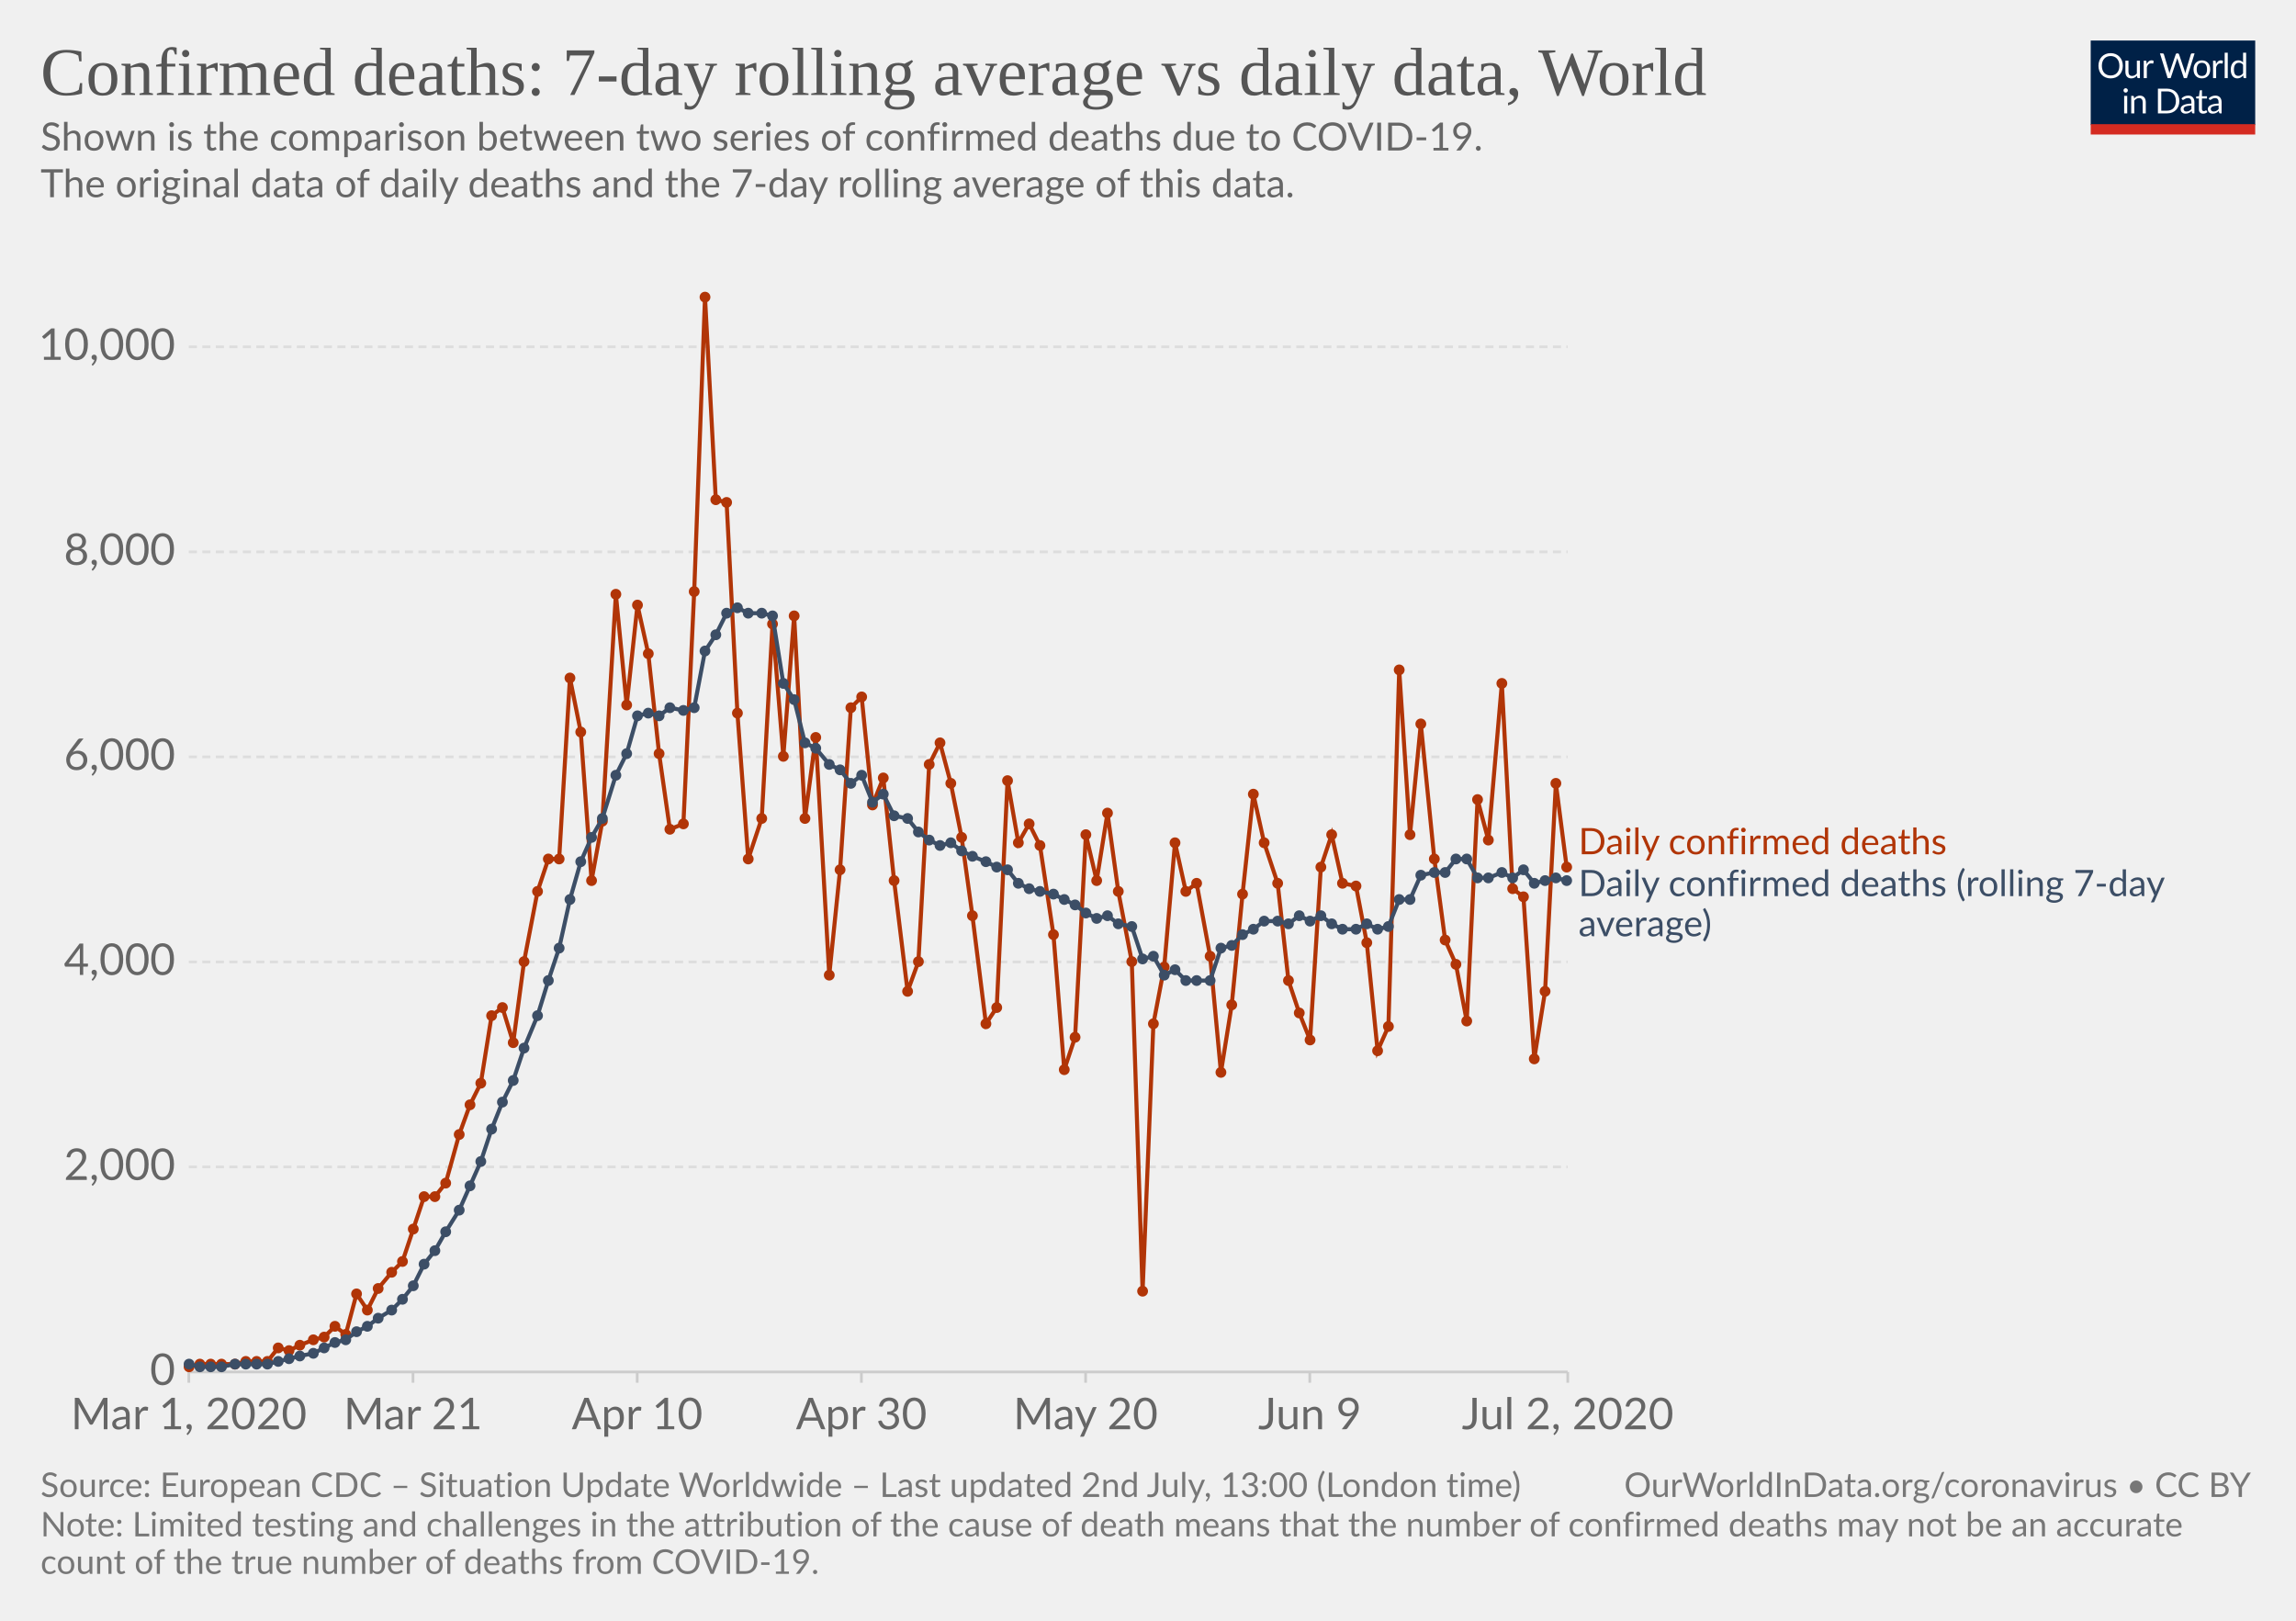
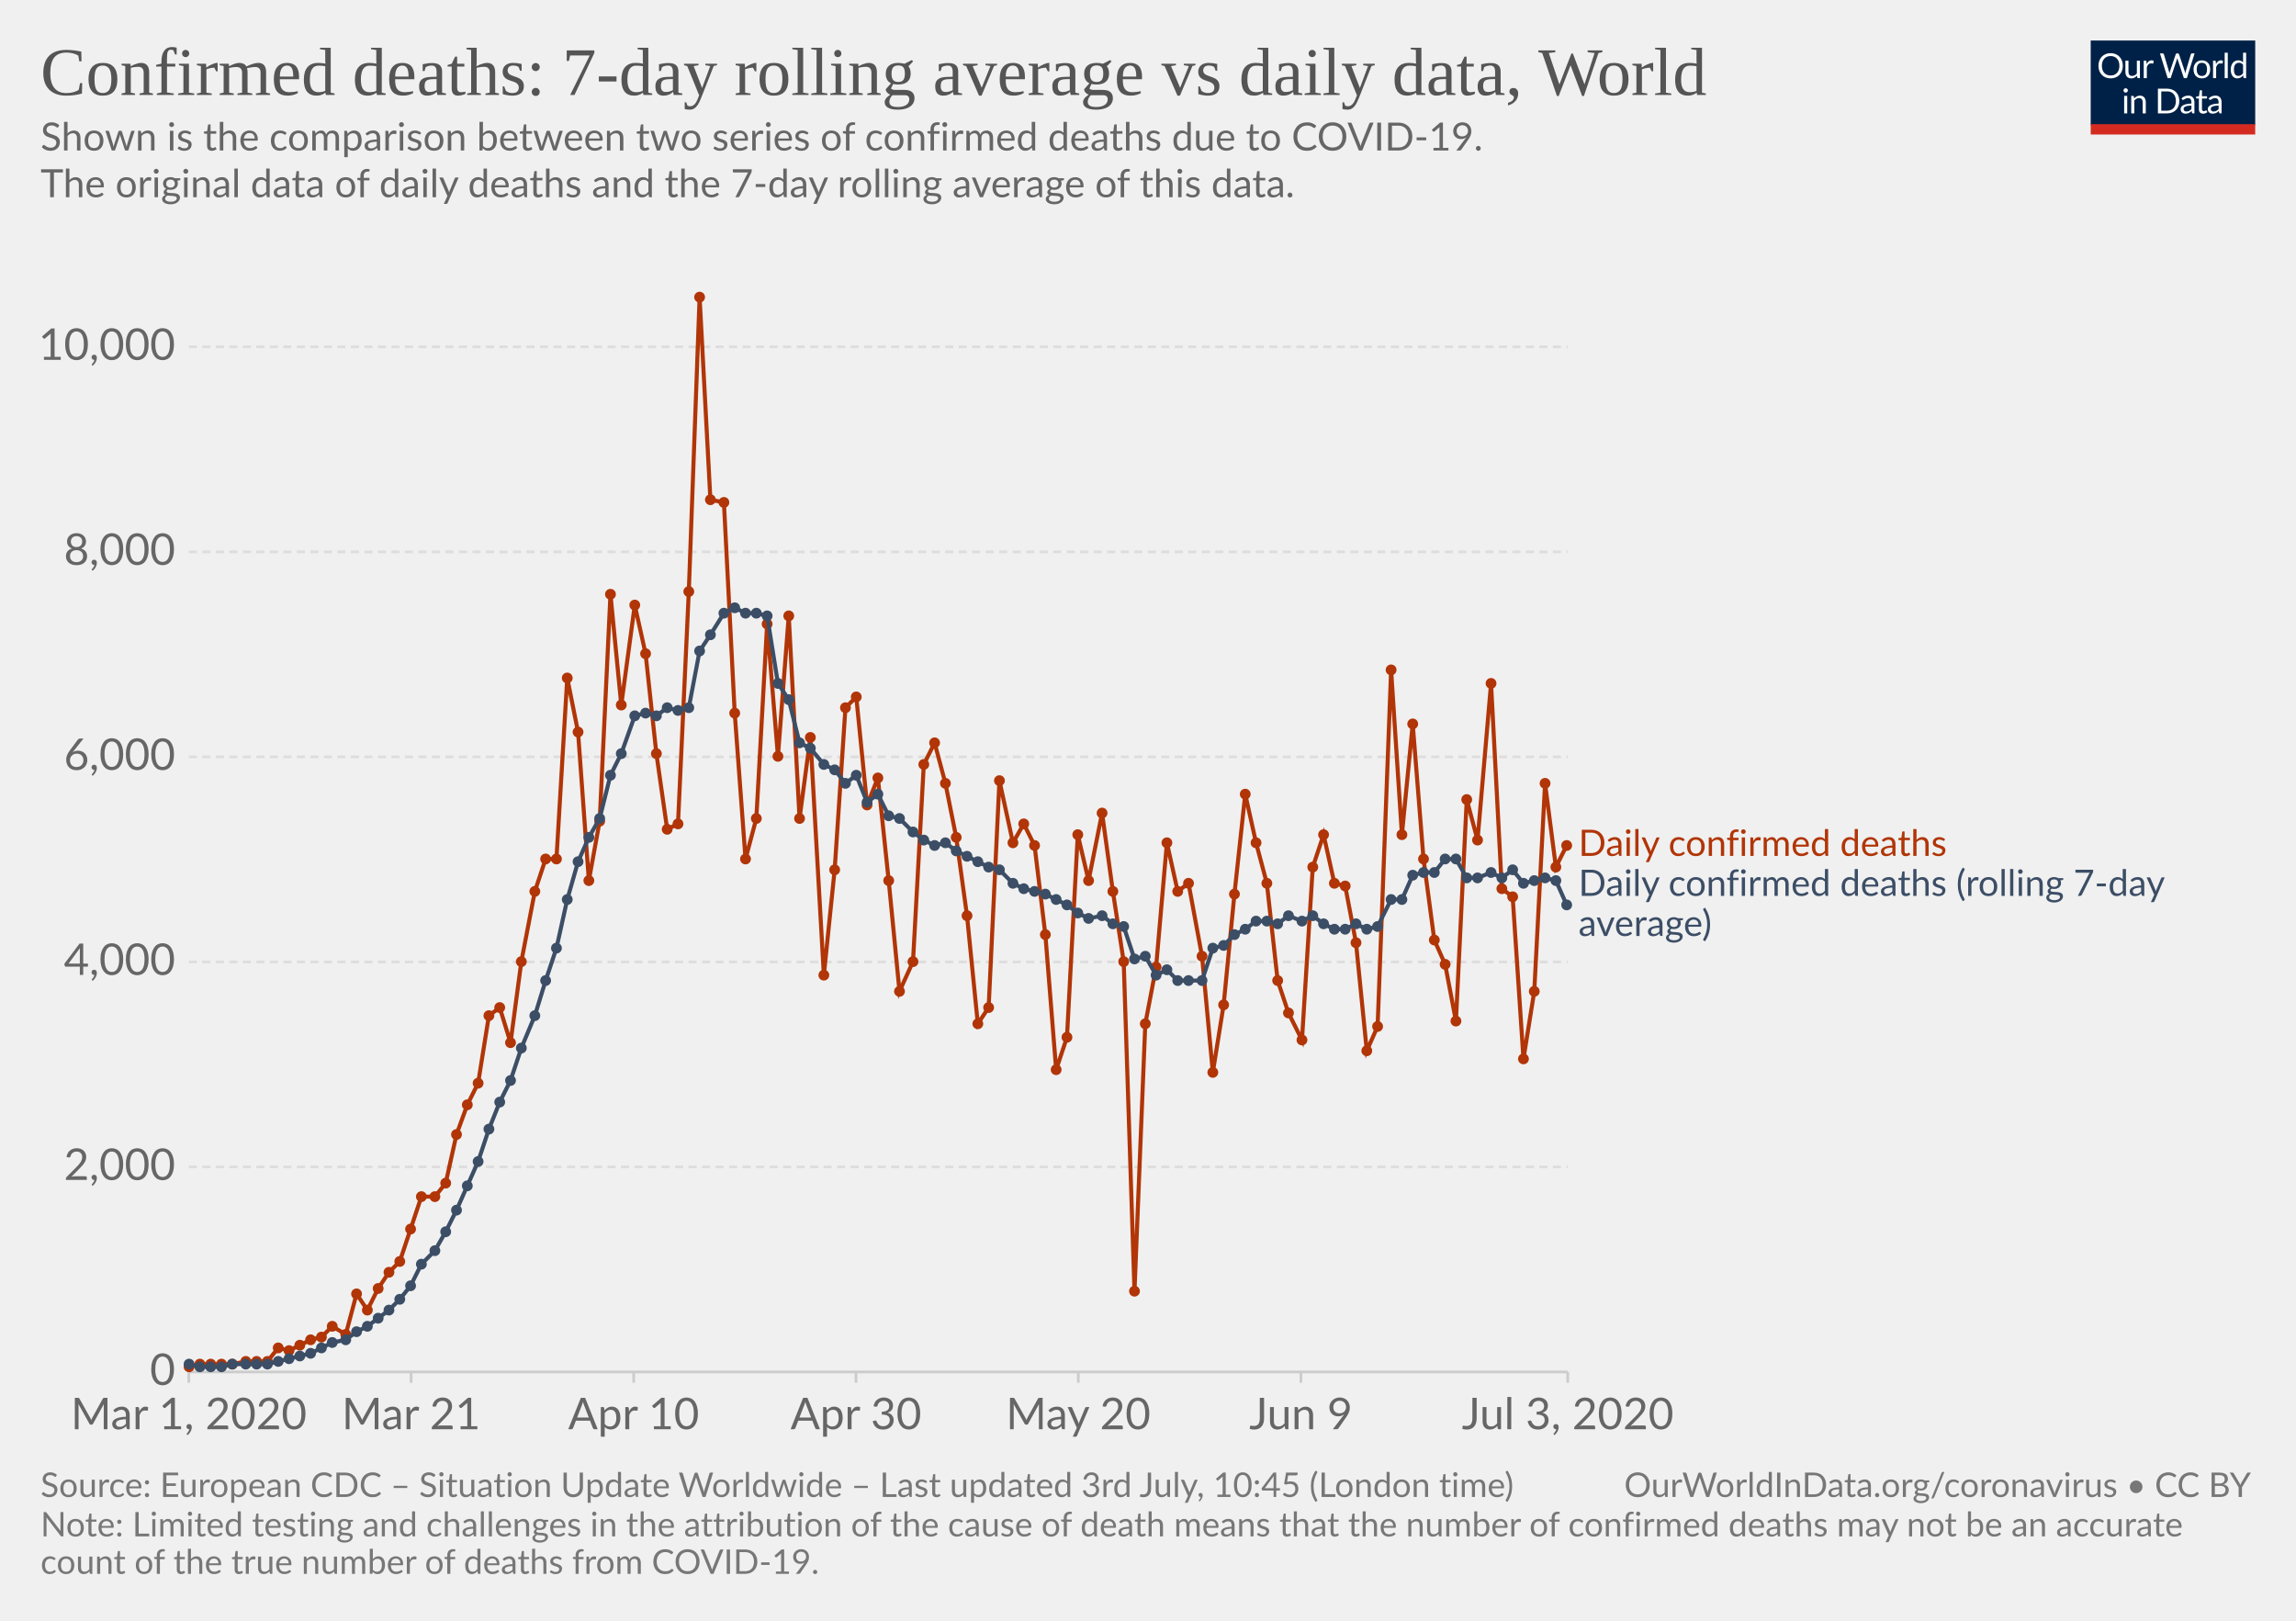
<svg xmlns="http://www.w3.org/2000/svg" version="1.1" style="background-color:#fff;-webkit-font-smoothing:antialiased" width="850" height="600" viewBox="0 0 850 600" font-family="Lato,'Helvetica Neue',Helvetica,Arial,sans-serif" font-size="18" text-rendering="optimizeLegibility">
  <g class="HeaderView">
    <g transform="matrix(.29 0 0 .29 774 15)">
      <svg width="210" height="120" viewBox="0 0 210 120" fill="none">
        <g clip-path="url(#clip0)">
          <path d="M0 0h210v107.89H0V0z" fill="#002147" />
          <path d="M40.98 32.25c0 2.36-.38 4.53-1.12 6.51a14.26 14.26 0 01-8.1 8.4c-1.9.78-4.02 1.17-6.34 1.17a16.6 16.6 0 01-6.33-1.17 14.31 14.31 0 01-8.08-8.4 18.29 18.29 0 01-1.12-6.51c0-2.36.38-4.53 1.12-6.5a14.32 14.32 0 018.07-8.44c1.92-.8 4.03-1.19 6.34-1.19 2.32 0 4.43.4 6.34 1.19 1.92.8 3.56 1.9 4.93 3.34a14.87 14.87 0 013.17 5.1 18.1 18.1 0 011.12 6.5zm-4.38 0c0-1.94-.26-3.68-.8-5.22a10.91 10.91 0 00-2.24-3.89 9.68 9.68 0 00-3.52-2.46 11.95 11.95 0 00-4.62-.86c-1.68 0-3.21.28-4.6.86a9.88 9.88 0 00-3.54 2.46 10.91 10.91 0 00-2.24 3.9c-.53 1.53-.8 3.27-.8 5.2 0 1.94.27 3.68.8 5.22a11.17 11.17 0 002.24 3.9 10.01 10.01 0 003.55 2.44c1.38.56 2.9.83 4.6.83 1.7 0 3.24-.27 4.61-.83a9.8 9.8 0 003.52-2.44 11.17 11.17 0 002.25-3.9c.53-1.54.8-3.28.8-5.21zm26.22-6.54V48H60.5c-.56 0-.9-.27-1.05-.81l-.31-2.4a12.45 12.45 0 01-3.26 2.6c-1.2.64-2.58.96-4.13.96-1.22 0-2.3-.2-3.24-.6a6.52 6.52 0 01-2.33-1.7 7.37 7.37 0 01-1.43-2.67c-.3-1.04-.46-2.2-.46-3.45V25.7h3.91v14.22c0 1.68.38 2.99 1.15 3.91.77.93 1.96 1.39 3.54 1.39 1.16 0 2.24-.27 3.23-.82a10.42 10.42 0 002.8-2.28V25.7h3.91zm8.61 4.47a9.94 9.94 0 012.6-3.56 5.64 5.64 0 013.76-1.3c.47 0 .92.05 1.34.15.44.1.83.27 1.17.49l-.3 2.92c-.09.37-.3.55-.66.55-.2 0-.5-.04-.9-.13a6.21 6.21 0 00-3.24.18c-.54.2-1.03.5-1.47.92-.42.4-.81.9-1.17 1.5-.33.58-.64 1.26-.92 2.02V48H67.7V25.71h2.25c.42 0 .72.08.88.25.16.16.27.44.33.83l.26 3.39zm61.16-13.7L122.75 48h-3.82l-7.99-24.05a21.95 21.95 0 01-.42-1.58 38.36 38.36 0 01-.44 1.58L102.05 48h-3.83L88.4 16.47h3.54c.38 0 .7.1.95.29.26.2.43.43.5.73l6.52 21.9c.1.4.2.83.28 1.28.1.46.2.94.29 1.46l.3-1.46c.12-.47.25-.9.38-1.27l7.41-21.91c.1-.25.26-.48.51-.69.27-.22.58-.33.95-.33h1.23c.38 0 .69.1.92.29.24.2.41.43.53.73l7.4 21.9a28.4 28.4 0 01.68 2.62 29.52 29.52 0 01.52-2.61l6.54-21.91c.07-.27.23-.5.48-.7.27-.21.58-.32.95-.32h3.32zm9.35 8.88c1.63 0 3.1.27 4.4.82a9.43 9.43 0 015.46 5.94c.5 1.4.74 2.98.74 4.73 0 1.76-.25 3.34-.74 4.75a9.43 9.43 0 01-5.46 5.92c-1.3.52-2.77.79-4.4.79-1.64 0-3.12-.27-4.44-.8a9.42 9.42 0 01-3.35-2.3c-.92-1-1.63-2.2-2.13-3.61-.49-1.41-.73-3-.73-4.75s.24-3.33.73-4.73c.5-1.43 1.2-2.64 2.13-3.63a9.4 9.4 0 013.35-2.31c1.32-.55 2.8-.82 4.44-.82zm0 19.89c2.2 0 3.84-.73 4.93-2.2 1.08-1.48 1.63-3.54 1.63-6.18 0-2.66-.55-4.72-1.63-6.2-1.09-1.49-2.73-2.23-4.93-2.23-1.12 0-2.09.2-2.93.57a5.7 5.7 0 00-2.06 1.65 7.5 7.5 0 00-1.24 2.67c-.26 1.04-.4 2.22-.4 3.54 0 2.64.55 4.7 1.64 6.18 1.1 1.47 2.76 2.2 4.99 2.2zm17.97-15.07a9.94 9.94 0 012.6-3.56 5.64 5.64 0 013.76-1.3c.47 0 .91.05 1.34.15.44.1.83.27 1.16.49l-.28 2.92c-.09.37-.31.55-.66.55-.2 0-.5-.04-.9-.13a6.2 6.2 0 00-3.24.18c-.54.2-1.03.5-1.47.92-.43.4-.82.9-1.17 1.5a13.1 13.1 0 00-.92 2.02V48h-3.94V25.71h2.24c.43 0 .72.08.88.25.17.16.28.44.33.83l.27 3.39zm15.04-14.59V48h-3.92V15.6h3.92zm19.55 15.43a6.22 6.22 0 00-2.38-2.05 6.7 6.7 0 00-2.86-.6c-2.07 0-3.66.75-4.77 2.23-1.12 1.48-1.68 3.6-1.68 6.33 0 1.46.13 2.7.38 3.74a7.29 7.29 0 001.1 2.56 4.35 4.35 0 001.78 1.45c.7.3 1.5.46 2.4.46 1.29 0 2.41-.3 3.36-.88a9.6 9.6 0 002.67-2.49V31.02zm3.91-15.43V48h-2.33c-.56 0-.9-.27-1.06-.81l-.35-2.71a12.13 12.13 0 01-3.25 2.77 8.28 8.28 0 01-4.23 1.06 7.31 7.31 0 01-6.14-2.9c-.73-.96-1.3-2.15-1.69-3.57a18.35 18.35 0 01.07-9.48 11.29 11.29 0 011.89-3.7 8.7 8.7 0 017.06-3.34 7.96 7.96 0 016.12 2.62V15.59h3.91zM46.61 70.71V93H42.7V70.71h3.91zm.84-7c0 .39-.08.75-.24 1.09a2.81 2.81 0 01-1.52 1.47 2.67 2.67 0 01-2.16 0 2.9 2.9 0 01-1.45-1.47 2.67 2.67 0 010-2.16c.15-.35.35-.65.6-.9.25-.27.53-.47.85-.62a2.67 2.67 0 012.16 0c.35.15.65.35.9.62.27.25.47.55.62.9.16.34.24.7.24 1.08zm7.97 10.24c.49-.54 1-1.04 1.54-1.48a9.85 9.85 0 013.66-1.84 8.96 8.96 0 015.43.35c.94.4 1.72.97 2.33 1.71a7.36 7.36 0 011.43 2.67c.32 1.04.49 2.19.49 3.45V93h-3.94V78.81c0-1.69-.4-3-1.17-3.92-.76-.93-1.93-1.4-3.5-1.4a6.6 6.6 0 00-3.25.83c-1 .56-1.92 1.31-2.77 2.27V93h-3.94V70.71h2.35c.56 0 .9.28 1.04.82l.3 2.42zm57.7 3.3c0 2.36-.37 4.5-1.11 6.44a14.3 14.3 0 01-3.17 4.98 14.1 14.1 0 01-4.93 3.2c-1.9.76-4.02 1.13-6.33 1.13H85.8V61.47h11.77c2.31 0 4.42.39 6.33 1.15a13.8 13.8 0 018.1 8.18 17.75 17.75 0 011.12 6.45zm-4.37 0c0-1.94-.26-3.67-.8-5.2a10.94 10.94 0 00-2.23-3.87 9.57 9.57 0 00-3.53-2.42 12.23 12.23 0 00-4.61-.83h-7.5v24.62h7.5c1.7 0 3.24-.28 4.61-.84a9.7 9.7 0 003.53-2.4 10.94 10.94 0 002.24-3.87c.53-1.53.8-3.26.8-5.2zm19.8 5.72c-1.8.06-3.34.2-4.62.44-1.26.22-2.3.51-3.1.88-.8.36-1.37.8-1.74 1.3-.35.5-.53 1.05-.53 1.67 0 .58.1 1.1.3 1.52a3 3 0 00.76 1.05c.34.27.73.46 1.17.6.45.11.94.17 1.45.17a7.28 7.28 0 003.5-.81 11.95 11.95 0 002.82-2.2v-4.62zm-12.65-9.11a12.73 12.73 0 013.98-2.66c1.43-.59 3-.88 4.73-.88 1.25 0 2.36.2 3.33.61a6.81 6.81 0 013.94 4.38c.33 1.04.5 2.19.5 3.43V93h-1.74a1.8 1.8 0 01-.88-.18c-.2-.13-.36-.38-.48-.74l-.44-2.12c-.59.55-1.16 1.03-1.72 1.46a9.48 9.48 0 01-3.74 1.7c-.69.15-1.46.23-2.3.23-.87 0-1.69-.12-2.45-.35a5.34 5.34 0 01-3.34-2.93 6.64 6.64 0 01-.49-2.64c0-.88.25-1.72.73-2.53a6.33 6.33 0 012.35-2.17c1.09-.63 2.5-1.15 4.25-1.54 1.75-.41 3.89-.65 6.42-.7v-1.75c0-1.73-.37-3.03-1.12-3.91-.75-.9-1.84-1.34-3.28-1.34-.97 0-1.78.12-2.44.37-.64.23-1.2.5-1.7.81l-1.23.82c-.33.23-.67.35-1 .35-.27 0-.5-.07-.69-.2a2.1 2.1 0 01-.48-.53l-.7-1.25zm27.67 19.5c-1.76 0-3.12-.5-4.07-1.48-.94-.98-1.41-2.4-1.41-4.25V74h-2.68a.9.9 0 01-.6-.2c-.16-.14-.24-.36-.24-.66v-1.56l3.65-.46.9-6.89a.9.9 0 01.29-.52.88.88 0 01.62-.22H142v7.67h6.44V74H142v13.38c0 .94.22 1.63.68 2.09.45.45 1.04.68 1.76.68a3.21 3.21 0 001.85-.53l.55-.35c.16-.12.3-.18.41-.18.2 0 .4.13.55.38l1.15 1.87a7.45 7.45 0 01-2.44 1.5c-.96.35-1.94.52-2.95.52zm19.68-10.4c-1.8.07-3.34.21-4.62.45-1.26.22-2.3.51-3.1.88-.8.36-1.37.8-1.74 1.3-.35.5-.53 1.05-.53 1.67 0 .58.1 1.1.3 1.52.18.42.44.77.76 1.05.34.27.73.46 1.17.6.45.11.94.17 1.45.17a7.3 7.3 0 003.5-.81 12.04 12.04 0 002.82-2.2v-4.62zm-12.65-9.1a12.72 12.72 0 013.99-2.66c1.42-.59 3-.88 4.72-.88 1.25 0 2.36.2 3.33.61a6.81 6.81 0 013.94 4.38c.33 1.04.5 2.19.5 3.43V93h-1.74a1.8 1.8 0 01-.88-.18c-.2-.13-.36-.38-.48-.74l-.44-2.12c-.59.55-1.16 1.03-1.72 1.46a9.48 9.48 0 01-3.74 1.7c-.69.15-1.46.23-2.3.23-.87 0-1.69-.12-2.45-.35a5.33 5.33 0 01-3.34-2.93 6.62 6.62 0 01-.49-2.64c0-.88.25-1.72.73-2.53a6.33 6.33 0 012.35-2.17c1.09-.63 2.5-1.15 4.25-1.54a31.2 31.2 0 016.42-.7v-1.75c0-1.73-.37-3.03-1.12-3.91-.75-.9-1.84-1.34-3.28-1.34-.97 0-1.78.12-2.44.37-.64.23-1.2.5-1.7.81-.46.3-.87.57-1.22.82-.34.23-.68.35-1.02.35-.26 0-.49-.07-.68-.2a1.88 1.88 0 01-.48-.53l-.7-1.25z" fill="#fff" />
          <path fill="#D42B21" d="M0 106.79h210V120H0z" />
        </g>
        <defs>
          <clipPath id="clip0">
            <path fill="#fff" d="M0 0h210v120H0z" />
          </clipPath>
        </defs>
      </svg>
    </g>
    <a href="https://ourworldindata.org/grapher/daily-confirmed-deaths-comparison-with-rolling-average" target="_blank" font-family="&quot;Playfair Display&quot;,Georgia,&quot;Times New Roman&quot;,serif">
      <text font-size="25.2" x="15" y="35.2" fill="#555">
        <tspan x="15" y="35.16">Confirmed deaths: 7-day rolling average vs daily data, World</tspan>
      </text>
    </a>
    <text font-size="14.4" x="15" y="55.7" fill="#666">
      <tspan x="15" y="55.72">Shown is the comparison between two series of confirmed deaths due to COVID-19.</tspan>
      <tspan x="15" y="73"> The original data of daily deaths and the 7-day rolling average of this data.</tspan>
      <tspan x="15" y="90.28" />
    </text>
  </g>
  <g class="LineChart">
    <defs>
      <clipPath id="a">
        <path d="M59.9 0h830v838.6h-830z" />
      </clipPath>
    </defs>
    <g class="AxisBoxView">
      <g class="HorizontalAxis">
-         <path stroke="#ccc" d="M69.9 507.9v4M152.9 507.9v4M235.9 507.9v4M318.9 507.9v4M401.9 507.9v4M484.9 507.9v4M580.4 507.9v4" />
+         <path stroke="#ccc" d="M69.9 507.9v4M152.2 507.9v4M234.6 507.9v4M316.9 507.9v4M399.2 507.9v4M481.6 507.9v4M580.4 507.9v4" />
        <text x="69.9" y="529.1" fill="#666" text-anchor="middle" font-size="16.2">Mar 1, 2020</text>
-         <text x="152.9" y="529.1" fill="#666" text-anchor="middle" font-size="16.2">Mar 21</text>
-         <text x="235.9" y="529.1" fill="#666" text-anchor="middle" font-size="16.2">Apr 10</text>
-         <text x="318.9" y="529.1" fill="#666" text-anchor="middle" font-size="16.2">Apr 30</text>
-         <text x="401.9" y="529.1" fill="#666" text-anchor="middle" font-size="16.2">May 20</text>
-         <text x="484.9" y="529.1" fill="#666" text-anchor="middle" font-size="16.2">Jun 9</text>
-         <text x="580.4" y="529.1" fill="#666" text-anchor="middle" font-size="16.2">Jul 2, 2020</text>
+         <text x="152.2" y="529.1" fill="#666" text-anchor="middle" font-size="16.2">Mar 21</text>
+         <text x="234.6" y="529.1" fill="#666" text-anchor="middle" font-size="16.2">Apr 10</text>
+         <text x="316.9" y="529.1" fill="#666" text-anchor="middle" font-size="16.2">Apr 30</text>
+         <text x="399.2" y="529.1" fill="#666" text-anchor="middle" font-size="16.2">May 20</text>
+         <text x="481.6" y="529.1" fill="#666" text-anchor="middle" font-size="16.2">Jun 9</text>
+         <text x="580.4" y="529.1" fill="#666" text-anchor="middle" font-size="16.2">Jul 3, 2020</text>
      </g>
      <g class="VerticalAxis" fill="#666" dominant-baseline="middle" text-anchor="end" font-size="16.2">
        <text x="64.9" y="507.9">0</text>
        <text x="64.9" y="432">2,000</text>
        <text x="64.9" y="356.1">4,000</text>
        <text x="64.9" y="280.2">6,000</text>
        <text x="64.9" y="204.3">8,000</text>
        <text x="64.9" y="128.4">10,000</text>
      </g>
      <g class="AxisGridLines horizontalLines">
        <path stroke="#ccc" d="M69.9 507.9h510.46" />
        <path stroke="#ddd" stroke-dasharray="3,2" d="M69.9 432h510.46M69.9 356.1h510.46M69.9 280.2h510.46M69.9 204.3h510.46M69.9 128.4h510.46" />
      </g>
    </g>
    <g clip-path="url(#a)">
      <g class="HeightedLegend" cursor="default">
        <g class="legendMark">
-           <text font-size="13.5" x="584.4" y="316.3" fill="#B13507">
-             <tspan x="584.36" y="316.25">Daily confirmed deaths</tspan>
+           <text font-size="13.5" x="584.4" y="316.9" fill="#B13507">
+             <tspan x="584.36" y="316.85">Daily confirmed deaths</tspan>
          </text>
        </g>
        <g class="legendMark">
-           <text font-size="13.5" x="584.4" y="331.8" fill="#3C4E66">
-             <tspan x="584.36" y="331.75">Daily confirmed deaths (rolling 7-day</tspan>
-             <tspan x="584.36" y="346.6">average)</tspan>
+           <text font-size="13.5" x="584.4" y="331.6" fill="#3C4E66">
+             <tspan x="584.36" y="331.65">Daily confirmed deaths (rolling 7-day</tspan>
+             <tspan x="584.36" y="346.5">average)</tspan>
          </text>
        </g>
      </g>
      <g class="Lines">
        <g class="key-World_0">
-           <path stroke="#B13507" stroke-linecap="round" d="M70 506l4-1h13l4-1h8l4-5 4 1 4-2 5-2 4-1 4-4 4 3 4-15 4 6 4-8 5-6 4-4 4-12 4-12h4l4-5 5-18 4-11 4-8 4-25 4-3 4 13 4-30 5-26 4-12h4l4-67 4 20 4 55 4-22 5-84 4 41 4-37 4 18 4 37 4 28 5-2 4-86 4-109 4 75 4 1 4 78 4 54 5-15 4-72 4 49 4-52 4 75 4-30 5 88 4-39 4-60 4-4 4 40 4-10 4 38 5 41 4-11 4-73 4-8 4 15 4 20 4 29 5 40 4-6 4-84 4 23 4-7 4 8 5 33 4 50 4-12 4-75 4 17 4-25 4 29 5 26 4 122 4-99 4-21 4-46 4 18 4-3 5 27 4 43 4-25 4-41 4-37 4 18 5 15 4 36 4 12 4 10 4-64 4-12 4 18 5 1 4 21 4 40 4-9 4-132 4 61 4-41 5 50 4 30 4 9 4 21 4-82 4 15 5-58 4 76 4 3 4 60 4-25 4-77 4 31" fill="none" stroke-width="1.5" />
+           <path stroke="#B13507" stroke-linecap="round" d="M70 506l4-1h12l5-1h8l4-5 4 1 4-2 4-2 4-1 4-4 5 3 4-15 4 6 4-8 4-6 4-4 4-12 4-12h5l4-5 4-18 4-11 4-8 4-25 4-3 4 13 4-30 5-26 4-12h4l4-67 4 20 4 55 4-22 4-84 4 41 5-37 4 18 4 37 4 28 4-2 4-86 4-109 4 75 5 1 4 78 4 54 4-15 4-72 4 49 4-52 4 75 4-30 5 88 4-39 4-60 4-4 4 40 4-10 4 38 4 41 5-11 4-73 4-8 4 15 4 20 4 29 4 40 4-6 4-84 5 23 4-7 4 8 4 33 4 50 4-12 4-75 4 17 5-25 4 29 4 26 4 122 4-99 4-21 4-46 4 18 4-3 5 27 4 43 4-25 4-41 4-37 4 18 4 15 4 36 4 12 5 10 4-64 4-12 4 18 4 1 4 21 4 40 4-9 5-132 4 61 4-41 4 50 4 30 4 9 4 21 4-82 4 15 5-58 4 76 4 3 4 60 4-25 4-77 4 31 4-8" fill="none" stroke-width="1.5" />
          <g fill="#B13507">
            <circle cx="70" cy="506" r="2" />
            <circle cx="74" cy="505" r="2" />
            <circle cx="78" cy="505" r="2" />
            <circle cx="82" cy="505" r="2" />
-             <circle cx="87" cy="505" r="2" />
+             <circle cx="86" cy="505" r="2" />
            <circle cx="91" cy="504" r="2" />
            <circle cx="95" cy="504" r="2" />
            <circle cx="99" cy="504" r="2" />
            <circle cx="103" cy="499" r="2" />
            <circle cx="107" cy="500" r="2" />
            <circle cx="111" cy="498" r="2" />
-             <circle cx="116" cy="496" r="2" />
-             <circle cx="120" cy="495" r="2" />
-             <circle cx="124" cy="491" r="2" />
+             <circle cx="115" cy="496" r="2" />
+             <circle cx="119" cy="495" r="2" />
+             <circle cx="123" cy="491" r="2" />
            <circle cx="128" cy="494" r="2" />
            <circle cx="132" cy="479" r="2" />
            <circle cx="136" cy="485" r="2" />
            <circle cx="140" cy="477" r="2" />
-             <circle cx="145" cy="471" r="2" />
-             <circle cx="149" cy="467" r="2" />
-             <circle cx="153" cy="455" r="2" />
-             <circle cx="157" cy="443" r="2" />
+             <circle cx="144" cy="471" r="2" />
+             <circle cx="148" cy="467" r="2" />
+             <circle cx="152" cy="455" r="2" />
+             <circle cx="156" cy="443" r="2" />
            <circle cx="161" cy="443" r="2" />
            <circle cx="165" cy="438" r="2" />
-             <circle cx="170" cy="420" r="2" />
-             <circle cx="174" cy="409" r="2" />
-             <circle cx="178" cy="401" r="2" />
-             <circle cx="182" cy="376" r="2" />
-             <circle cx="186" cy="373" r="2" />
-             <circle cx="190" cy="386" r="2" />
-             <circle cx="194" cy="356" r="2" />
-             <circle cx="199" cy="330" r="2" />
-             <circle cx="203" cy="318" r="2" />
-             <circle cx="207" cy="318" r="2" />
-             <circle cx="211" cy="251" r="2" />
-             <circle cx="215" cy="271" r="2" />
-             <circle cx="219" cy="326" r="2" />
-             <circle cx="223" cy="304" r="2" />
-             <circle cx="228" cy="220" r="2" />
-             <circle cx="232" cy="261" r="2" />
-             <circle cx="236" cy="224" r="2" />
-             <circle cx="240" cy="242" r="2" />
-             <circle cx="244" cy="279" r="2" />
-             <circle cx="248" cy="307" r="2" />
-             <circle cx="253" cy="305" r="2" />
-             <circle cx="257" cy="219" r="2" />
-             <circle cx="261" cy="110" r="2" />
-             <circle cx="265" cy="185" r="2" />
-             <circle cx="269" cy="186" r="2" />
-             <circle cx="273" cy="264" r="2" />
-             <circle cx="277" cy="318" r="2" />
-             <circle cx="282" cy="303" r="2" />
-             <circle cx="286" cy="231" r="2" />
-             <circle cx="290" cy="280" r="2" />
-             <circle cx="294" cy="228" r="2" />
-             <circle cx="298" cy="303" r="2" />
-             <circle cx="302" cy="273" r="2" />
-             <circle cx="307" cy="361" r="2" />
-             <circle cx="311" cy="322" r="2" />
-             <circle cx="315" cy="262" r="2" />
-             <circle cx="319" cy="258" r="2" />
-             <circle cx="323" cy="298" r="2" />
-             <circle cx="327" cy="288" r="2" />
-             <circle cx="331" cy="326" r="2" />
-             <circle cx="336" cy="367" r="2" />
-             <circle cx="340" cy="356" r="2" />
-             <circle cx="344" cy="283" r="2" />
-             <circle cx="348" cy="275" r="2" />
-             <circle cx="352" cy="290" r="2" />
-             <circle cx="356" cy="310" r="2" />
-             <circle cx="360" cy="339" r="2" />
-             <circle cx="365" cy="379" r="2" />
-             <circle cx="369" cy="373" r="2" />
-             <circle cx="373" cy="289" r="2" />
-             <circle cx="377" cy="312" r="2" />
-             <circle cx="381" cy="305" r="2" />
-             <circle cx="385" cy="313" r="2" />
-             <circle cx="390" cy="346" r="2" />
-             <circle cx="394" cy="396" r="2" />
-             <circle cx="398" cy="384" r="2" />
-             <circle cx="402" cy="309" r="2" />
-             <circle cx="406" cy="326" r="2" />
-             <circle cx="410" cy="301" r="2" />
-             <circle cx="414" cy="330" r="2" />
-             <circle cx="419" cy="356" r="2" />
-             <circle cx="423" cy="478" r="2" />
-             <circle cx="427" cy="379" r="2" />
-             <circle cx="431" cy="358" r="2" />
-             <circle cx="435" cy="312" r="2" />
-             <circle cx="439" cy="330" r="2" />
-             <circle cx="443" cy="327" r="2" />
-             <circle cx="448" cy="354" r="2" />
-             <circle cx="452" cy="397" r="2" />
-             <circle cx="456" cy="372" r="2" />
-             <circle cx="460" cy="331" r="2" />
-             <circle cx="464" cy="294" r="2" />
-             <circle cx="468" cy="312" r="2" />
-             <circle cx="473" cy="327" r="2" />
-             <circle cx="477" cy="363" r="2" />
-             <circle cx="481" cy="375" r="2" />
-             <circle cx="485" cy="385" r="2" />
-             <circle cx="489" cy="321" r="2" />
-             <circle cx="493" cy="309" r="2" />
-             <circle cx="497" cy="327" r="2" />
-             <circle cx="502" cy="328" r="2" />
-             <circle cx="506" cy="349" r="2" />
-             <circle cx="510" cy="389" r="2" />
-             <circle cx="514" cy="380" r="2" />
-             <circle cx="518" cy="248" r="2" />
-             <circle cx="522" cy="309" r="2" />
-             <circle cx="526" cy="268" r="2" />
-             <circle cx="531" cy="318" r="2" />
-             <circle cx="535" cy="348" r="2" />
-             <circle cx="539" cy="357" r="2" />
-             <circle cx="543" cy="378" r="2" />
-             <circle cx="547" cy="296" r="2" />
-             <circle cx="551" cy="311" r="2" />
-             <circle cx="556" cy="253" r="2" />
-             <circle cx="560" cy="329" r="2" />
-             <circle cx="564" cy="332" r="2" />
-             <circle cx="568" cy="392" r="2" />
-             <circle cx="572" cy="367" r="2" />
-             <circle cx="576" cy="290" r="2" />
-             <circle cx="580" cy="321" r="2" />
+             <circle cx="169" cy="420" r="2" />
+             <circle cx="173" cy="409" r="2" />
+             <circle cx="177" cy="401" r="2" />
+             <circle cx="181" cy="376" r="2" />
+             <circle cx="185" cy="373" r="2" />
+             <circle cx="189" cy="386" r="2" />
+             <circle cx="193" cy="356" r="2" />
+             <circle cx="198" cy="330" r="2" />
+             <circle cx="202" cy="318" r="2" />
+             <circle cx="206" cy="318" r="2" />
+             <circle cx="210" cy="251" r="2" />
+             <circle cx="214" cy="271" r="2" />
+             <circle cx="218" cy="326" r="2" />
+             <circle cx="222" cy="304" r="2" />
+             <circle cx="226" cy="220" r="2" />
+             <circle cx="230" cy="261" r="2" />
+             <circle cx="235" cy="224" r="2" />
+             <circle cx="239" cy="242" r="2" />
+             <circle cx="243" cy="279" r="2" />
+             <circle cx="247" cy="307" r="2" />
+             <circle cx="251" cy="305" r="2" />
+             <circle cx="255" cy="219" r="2" />
+             <circle cx="259" cy="110" r="2" />
+             <circle cx="263" cy="185" r="2" />
+             <circle cx="268" cy="186" r="2" />
+             <circle cx="272" cy="264" r="2" />
+             <circle cx="276" cy="318" r="2" />
+             <circle cx="280" cy="303" r="2" />
+             <circle cx="284" cy="231" r="2" />
+             <circle cx="288" cy="280" r="2" />
+             <circle cx="292" cy="228" r="2" />
+             <circle cx="296" cy="303" r="2" />
+             <circle cx="300" cy="273" r="2" />
+             <circle cx="305" cy="361" r="2" />
+             <circle cx="309" cy="322" r="2" />
+             <circle cx="313" cy="262" r="2" />
+             <circle cx="317" cy="258" r="2" />
+             <circle cx="321" cy="298" r="2" />
+             <circle cx="325" cy="288" r="2" />
+             <circle cx="329" cy="326" r="2" />
+             <circle cx="333" cy="367" r="2" />
+             <circle cx="338" cy="356" r="2" />
+             <circle cx="342" cy="283" r="2" />
+             <circle cx="346" cy="275" r="2" />
+             <circle cx="350" cy="290" r="2" />
+             <circle cx="354" cy="310" r="2" />
+             <circle cx="358" cy="339" r="2" />
+             <circle cx="362" cy="379" r="2" />
+             <circle cx="366" cy="373" r="2" />
+             <circle cx="370" cy="289" r="2" />
+             <circle cx="375" cy="312" r="2" />
+             <circle cx="379" cy="305" r="2" />
+             <circle cx="383" cy="313" r="2" />
+             <circle cx="387" cy="346" r="2" />
+             <circle cx="391" cy="396" r="2" />
+             <circle cx="395" cy="384" r="2" />
+             <circle cx="399" cy="309" r="2" />
+             <circle cx="403" cy="326" r="2" />
+             <circle cx="408" cy="301" r="2" />
+             <circle cx="412" cy="330" r="2" />
+             <circle cx="416" cy="356" r="2" />
+             <circle cx="420" cy="478" r="2" />
+             <circle cx="424" cy="379" r="2" />
+             <circle cx="428" cy="358" r="2" />
+             <circle cx="432" cy="312" r="2" />
+             <circle cx="436" cy="330" r="2" />
+             <circle cx="440" cy="327" r="2" />
+             <circle cx="445" cy="354" r="2" />
+             <circle cx="449" cy="397" r="2" />
+             <circle cx="453" cy="372" r="2" />
+             <circle cx="457" cy="331" r="2" />
+             <circle cx="461" cy="294" r="2" />
+             <circle cx="465" cy="312" r="2" />
+             <circle cx="469" cy="327" r="2" />
+             <circle cx="473" cy="363" r="2" />
+             <circle cx="477" cy="375" r="2" />
+             <circle cx="482" cy="385" r="2" />
+             <circle cx="486" cy="321" r="2" />
+             <circle cx="490" cy="309" r="2" />
+             <circle cx="494" cy="327" r="2" />
+             <circle cx="498" cy="328" r="2" />
+             <circle cx="502" cy="349" r="2" />
+             <circle cx="506" cy="389" r="2" />
+             <circle cx="510" cy="380" r="2" />
+             <circle cx="515" cy="248" r="2" />
+             <circle cx="519" cy="309" r="2" />
+             <circle cx="523" cy="268" r="2" />
+             <circle cx="527" cy="318" r="2" />
+             <circle cx="531" cy="348" r="2" />
+             <circle cx="535" cy="357" r="2" />
+             <circle cx="539" cy="378" r="2" />
+             <circle cx="543" cy="296" r="2" />
+             <circle cx="547" cy="311" r="2" />
+             <circle cx="552" cy="253" r="2" />
+             <circle cx="556" cy="329" r="2" />
+             <circle cx="560" cy="332" r="2" />
+             <circle cx="564" cy="392" r="2" />
+             <circle cx="568" cy="367" r="2" />
+             <circle cx="572" cy="290" r="2" />
+             <circle cx="576" cy="321" r="2" />
+             <circle cx="580" cy="313" r="2" />
          </g>
        </g>
        <g class="key-World_1">
-           <path stroke="#3C4E66" stroke-linecap="round" d="M70 505l4 1h8l5-1h12l4-1 4-1 4-1 5-1 4-2 4-2 4-1 4-3 4-2 4-3 5-3 4-4 4-5 4-8 4-5 4-7 5-8 4-9 4-9 4-12 4-10 4-8 4-12 5-12 4-13 4-12 4-18 4-14 4-9 4-7 5-16 4-8 4-14 4-1 4 1 4-3 5 1 4-1 4-21 4-6 4-8 4-2 4 2h5l4 1 4 25 4 6 4 16 4 2 5 6 4 2 4 5 4-3 4 10 4-3 4 8 5 1 4 5 4 3 4 2 4-1 4 3 4 2 5 2 4 2 4 1 4 5 4 2 4 1 5 1 4 2 4 2 4 3 4 2 4-1 4 3 5 1 4 12 4-1 4 7 4-2 4 4h9l4-12 4-1 4-4 4-2 4-3h5l4 1 4-3 4 2 4-2 4 3 4 2h5l4-2 4 2 4-1 4-10h4l4-9 5-1h4l4-5h4l4 7h4l5-2 4 2 4-3 4 5 4-1 4-1 4 1" fill="none" stroke-width="1.5" />
+           <path stroke="#3C4E66" stroke-linecap="round" d="M70 505l4 1h8l4-1h13l4-1 4-1 4-1 4-1 4-2 4-2 5-1 4-3 4-2 4-3 4-3 4-4 4-5 4-8 5-5 4-7 4-8 4-9 4-9 4-12 4-10 4-8 4-12 5-12 4-13 4-12 4-18 4-14 4-9 4-7 4-16 4-8 5-14 4-1 4 1 4-3 4 1 4-1 4-21 4-6 5-8 4-2 4 2h4l4 1 4 25 4 6 4 16 4 2 5 6 4 2 4 5 4-3 4 10 4-3 4 8 4 1 5 5 4 3 4 2 4-1 4 3 4 2 4 2 4 2 4 1 5 5 4 2 4 1 4 1 4 2 4 2 4 3 4 2 5-1 4 3 4 1 4 12 4-1 4 7 4-2 4 4h9l4-12 4-1 4-4 4-2 4-3h4l4 1 4-3 5 2 4-2 4 3 4 2h4l4-2 4 2 4-1 5-10h4l4-9 4-1h4l4-5h4l4 7h4l5-2 4 2 4-3 4 5 4-1 4-1 4 1 4 9" fill="none" stroke-width="1.5" />
          <g fill="#3C4E66">
            <circle cx="70" cy="505" r="2" />
            <circle cx="74" cy="506" r="2" />
            <circle cx="78" cy="506" r="2" />
            <circle cx="82" cy="506" r="2" />
-             <circle cx="87" cy="505" r="2" />
+             <circle cx="86" cy="505" r="2" />
            <circle cx="91" cy="505" r="2" />
            <circle cx="95" cy="505" r="2" />
            <circle cx="99" cy="505" r="2" />
            <circle cx="103" cy="504" r="2" />
            <circle cx="107" cy="503" r="2" />
            <circle cx="111" cy="502" r="2" />
-             <circle cx="116" cy="501" r="2" />
-             <circle cx="120" cy="499" r="2" />
-             <circle cx="124" cy="497" r="2" />
+             <circle cx="115" cy="501" r="2" />
+             <circle cx="119" cy="499" r="2" />
+             <circle cx="123" cy="497" r="2" />
            <circle cx="128" cy="496" r="2" />
            <circle cx="132" cy="493" r="2" />
            <circle cx="136" cy="491" r="2" />
            <circle cx="140" cy="488" r="2" />
-             <circle cx="145" cy="485" r="2" />
-             <circle cx="149" cy="481" r="2" />
-             <circle cx="153" cy="476" r="2" />
-             <circle cx="157" cy="468" r="2" />
+             <circle cx="144" cy="485" r="2" />
+             <circle cx="148" cy="481" r="2" />
+             <circle cx="152" cy="476" r="2" />
+             <circle cx="156" cy="468" r="2" />
            <circle cx="161" cy="463" r="2" />
            <circle cx="165" cy="456" r="2" />
-             <circle cx="170" cy="448" r="2" />
-             <circle cx="174" cy="439" r="2" />
-             <circle cx="178" cy="430" r="2" />
-             <circle cx="182" cy="418" r="2" />
-             <circle cx="186" cy="408" r="2" />
-             <circle cx="190" cy="400" r="2" />
-             <circle cx="194" cy="388" r="2" />
-             <circle cx="199" cy="376" r="2" />
-             <circle cx="203" cy="363" r="2" />
-             <circle cx="207" cy="351" r="2" />
-             <circle cx="211" cy="333" r="2" />
-             <circle cx="215" cy="319" r="2" />
-             <circle cx="219" cy="310" r="2" />
-             <circle cx="223" cy="303" r="2" />
-             <circle cx="228" cy="287" r="2" />
-             <circle cx="232" cy="279" r="2" />
-             <circle cx="236" cy="265" r="2" />
-             <circle cx="240" cy="264" r="2" />
-             <circle cx="244" cy="265" r="2" />
-             <circle cx="248" cy="262" r="2" />
-             <circle cx="253" cy="263" r="2" />
-             <circle cx="257" cy="262" r="2" />
-             <circle cx="261" cy="241" r="2" />
-             <circle cx="265" cy="235" r="2" />
-             <circle cx="269" cy="227" r="2" />
-             <circle cx="273" cy="225" r="2" />
-             <circle cx="277" cy="227" r="2" />
-             <circle cx="282" cy="227" r="2" />
-             <circle cx="286" cy="228" r="2" />
-             <circle cx="290" cy="253" r="2" />
-             <circle cx="294" cy="259" r="2" />
-             <circle cx="298" cy="275" r="2" />
-             <circle cx="302" cy="277" r="2" />
-             <circle cx="307" cy="283" r="2" />
-             <circle cx="311" cy="285" r="2" />
-             <circle cx="315" cy="290" r="2" />
-             <circle cx="319" cy="287" r="2" />
-             <circle cx="323" cy="297" r="2" />
-             <circle cx="327" cy="294" r="2" />
-             <circle cx="331" cy="302" r="2" />
-             <circle cx="336" cy="303" r="2" />
-             <circle cx="340" cy="308" r="2" />
-             <circle cx="344" cy="311" r="2" />
-             <circle cx="348" cy="313" r="2" />
-             <circle cx="352" cy="312" r="2" />
-             <circle cx="356" cy="315" r="2" />
-             <circle cx="360" cy="317" r="2" />
-             <circle cx="365" cy="319" r="2" />
-             <circle cx="369" cy="321" r="2" />
-             <circle cx="373" cy="322" r="2" />
-             <circle cx="377" cy="327" r="2" />
-             <circle cx="381" cy="329" r="2" />
-             <circle cx="385" cy="330" r="2" />
-             <circle cx="390" cy="331" r="2" />
-             <circle cx="394" cy="333" r="2" />
-             <circle cx="398" cy="335" r="2" />
-             <circle cx="402" cy="338" r="2" />
-             <circle cx="406" cy="340" r="2" />
-             <circle cx="410" cy="339" r="2" />
-             <circle cx="414" cy="342" r="2" />
-             <circle cx="419" cy="343" r="2" />
-             <circle cx="423" cy="355" r="2" />
-             <circle cx="427" cy="354" r="2" />
-             <circle cx="431" cy="361" r="2" />
-             <circle cx="435" cy="359" r="2" />
-             <circle cx="439" cy="363" r="2" />
-             <circle cx="443" cy="363" r="2" />
-             <circle cx="448" cy="363" r="2" />
-             <circle cx="452" cy="351" r="2" />
-             <circle cx="456" cy="350" r="2" />
-             <circle cx="460" cy="346" r="2" />
-             <circle cx="464" cy="344" r="2" />
-             <circle cx="468" cy="341" r="2" />
-             <circle cx="473" cy="341" r="2" />
-             <circle cx="477" cy="342" r="2" />
-             <circle cx="481" cy="339" r="2" />
-             <circle cx="485" cy="341" r="2" />
-             <circle cx="489" cy="339" r="2" />
-             <circle cx="493" cy="342" r="2" />
-             <circle cx="497" cy="344" r="2" />
-             <circle cx="502" cy="344" r="2" />
-             <circle cx="506" cy="342" r="2" />
-             <circle cx="510" cy="344" r="2" />
-             <circle cx="514" cy="343" r="2" />
-             <circle cx="518" cy="333" r="2" />
-             <circle cx="522" cy="333" r="2" />
-             <circle cx="526" cy="324" r="2" />
+             <circle cx="169" cy="448" r="2" />
+             <circle cx="173" cy="439" r="2" />
+             <circle cx="177" cy="430" r="2" />
+             <circle cx="181" cy="418" r="2" />
+             <circle cx="185" cy="408" r="2" />
+             <circle cx="189" cy="400" r="2" />
+             <circle cx="193" cy="388" r="2" />
+             <circle cx="198" cy="376" r="2" />
+             <circle cx="202" cy="363" r="2" />
+             <circle cx="206" cy="351" r="2" />
+             <circle cx="210" cy="333" r="2" />
+             <circle cx="214" cy="319" r="2" />
+             <circle cx="218" cy="310" r="2" />
+             <circle cx="222" cy="303" r="2" />
+             <circle cx="226" cy="287" r="2" />
+             <circle cx="230" cy="279" r="2" />
+             <circle cx="235" cy="265" r="2" />
+             <circle cx="239" cy="264" r="2" />
+             <circle cx="243" cy="265" r="2" />
+             <circle cx="247" cy="262" r="2" />
+             <circle cx="251" cy="263" r="2" />
+             <circle cx="255" cy="262" r="2" />
+             <circle cx="259" cy="241" r="2" />
+             <circle cx="263" cy="235" r="2" />
+             <circle cx="268" cy="227" r="2" />
+             <circle cx="272" cy="225" r="2" />
+             <circle cx="276" cy="227" r="2" />
+             <circle cx="280" cy="227" r="2" />
+             <circle cx="284" cy="228" r="2" />
+             <circle cx="288" cy="253" r="2" />
+             <circle cx="292" cy="259" r="2" />
+             <circle cx="296" cy="275" r="2" />
+             <circle cx="300" cy="277" r="2" />
+             <circle cx="305" cy="283" r="2" />
+             <circle cx="309" cy="285" r="2" />
+             <circle cx="313" cy="290" r="2" />
+             <circle cx="317" cy="287" r="2" />
+             <circle cx="321" cy="297" r="2" />
+             <circle cx="325" cy="294" r="2" />
+             <circle cx="329" cy="302" r="2" />
+             <circle cx="333" cy="303" r="2" />
+             <circle cx="338" cy="308" r="2" />
+             <circle cx="342" cy="311" r="2" />
+             <circle cx="346" cy="313" r="2" />
+             <circle cx="350" cy="312" r="2" />
+             <circle cx="354" cy="315" r="2" />
+             <circle cx="358" cy="317" r="2" />
+             <circle cx="362" cy="319" r="2" />
+             <circle cx="366" cy="321" r="2" />
+             <circle cx="370" cy="322" r="2" />
+             <circle cx="375" cy="327" r="2" />
+             <circle cx="379" cy="329" r="2" />
+             <circle cx="383" cy="330" r="2" />
+             <circle cx="387" cy="331" r="2" />
+             <circle cx="391" cy="333" r="2" />
+             <circle cx="395" cy="335" r="2" />
+             <circle cx="399" cy="338" r="2" />
+             <circle cx="403" cy="340" r="2" />
+             <circle cx="408" cy="339" r="2" />
+             <circle cx="412" cy="342" r="2" />
+             <circle cx="416" cy="343" r="2" />
+             <circle cx="420" cy="355" r="2" />
+             <circle cx="424" cy="354" r="2" />
+             <circle cx="428" cy="361" r="2" />
+             <circle cx="432" cy="359" r="2" />
+             <circle cx="436" cy="363" r="2" />
+             <circle cx="440" cy="363" r="2" />
+             <circle cx="445" cy="363" r="2" />
+             <circle cx="449" cy="351" r="2" />
+             <circle cx="453" cy="350" r="2" />
+             <circle cx="457" cy="346" r="2" />
+             <circle cx="461" cy="344" r="2" />
+             <circle cx="465" cy="341" r="2" />
+             <circle cx="469" cy="341" r="2" />
+             <circle cx="473" cy="342" r="2" />
+             <circle cx="477" cy="339" r="2" />
+             <circle cx="482" cy="341" r="2" />
+             <circle cx="486" cy="339" r="2" />
+             <circle cx="490" cy="342" r="2" />
+             <circle cx="494" cy="344" r="2" />
+             <circle cx="498" cy="344" r="2" />
+             <circle cx="502" cy="342" r="2" />
+             <circle cx="506" cy="344" r="2" />
+             <circle cx="510" cy="343" r="2" />
+             <circle cx="515" cy="333" r="2" />
+             <circle cx="519" cy="333" r="2" />
+             <circle cx="523" cy="324" r="2" />
+             <circle cx="527" cy="323" r="2" />
            <circle cx="531" cy="323" r="2" />
-             <circle cx="535" cy="323" r="2" />
+             <circle cx="535" cy="318" r="2" />
            <circle cx="539" cy="318" r="2" />
-             <circle cx="543" cy="318" r="2" />
+             <circle cx="543" cy="325" r="2" />
            <circle cx="547" cy="325" r="2" />
-             <circle cx="551" cy="325" r="2" />
-             <circle cx="556" cy="323" r="2" />
-             <circle cx="560" cy="325" r="2" />
-             <circle cx="564" cy="322" r="2" />
-             <circle cx="568" cy="327" r="2" />
-             <circle cx="572" cy="326" r="2" />
-             <circle cx="576" cy="325" r="2" />
-             <circle cx="580" cy="326" r="2" />
+             <circle cx="552" cy="323" r="2" />
+             <circle cx="556" cy="325" r="2" />
+             <circle cx="560" cy="322" r="2" />
+             <circle cx="564" cy="327" r="2" />
+             <circle cx="568" cy="326" r="2" />
+             <circle cx="572" cy="325" r="2" />
+             <circle cx="576" cy="326" r="2" />
+             <circle cx="580" cy="335" r="2" />
          </g>
        </g>
      </g>
    </g>
  </g>
  <g class="SourcesFooter" fill="#777">
    <g class="clickable" fill="#777">
      <text font-size="12.6" x="15" y="554.2">
-         <tspan x="15" y="554.18">Source: European CDC – Situation Update Worldwide – Last updated 2nd July, 13:00 (London time)</tspan>
+         <tspan x="15" y="554.18">Source: European CDC – Situation Update Worldwide – Last updated 3rd July, 10:45 (London time)</tspan>
      </text>
    </g>
    <text font-size="12.6" x="15" y="568.8">
      <tspan x="15" y="568.78">Note: Limited testing and challenges in the attribution of the cause of death means that the number of confirmed deaths may not be an accurate</tspan>
      <tspan x="15" y="582.64">count of the true number of deaths from COVID-19.</tspan>
    </text>
    <text font-size="12.6" x="601.3" y="554.2">
      <tspan x="601.27" y="554.18">
        <a target="_blank" href="https://ourworldindata.org/coronavirus" fill="#777">OurWorldInData.org/coronavirus</a> • <a class="cclogo" href="http://creativecommons.org/licenses/by/4.0/deed.en_US" target="_blank" fill="#777">CC BY</a>
      </tspan>
    </text>
  </g>
</svg>
